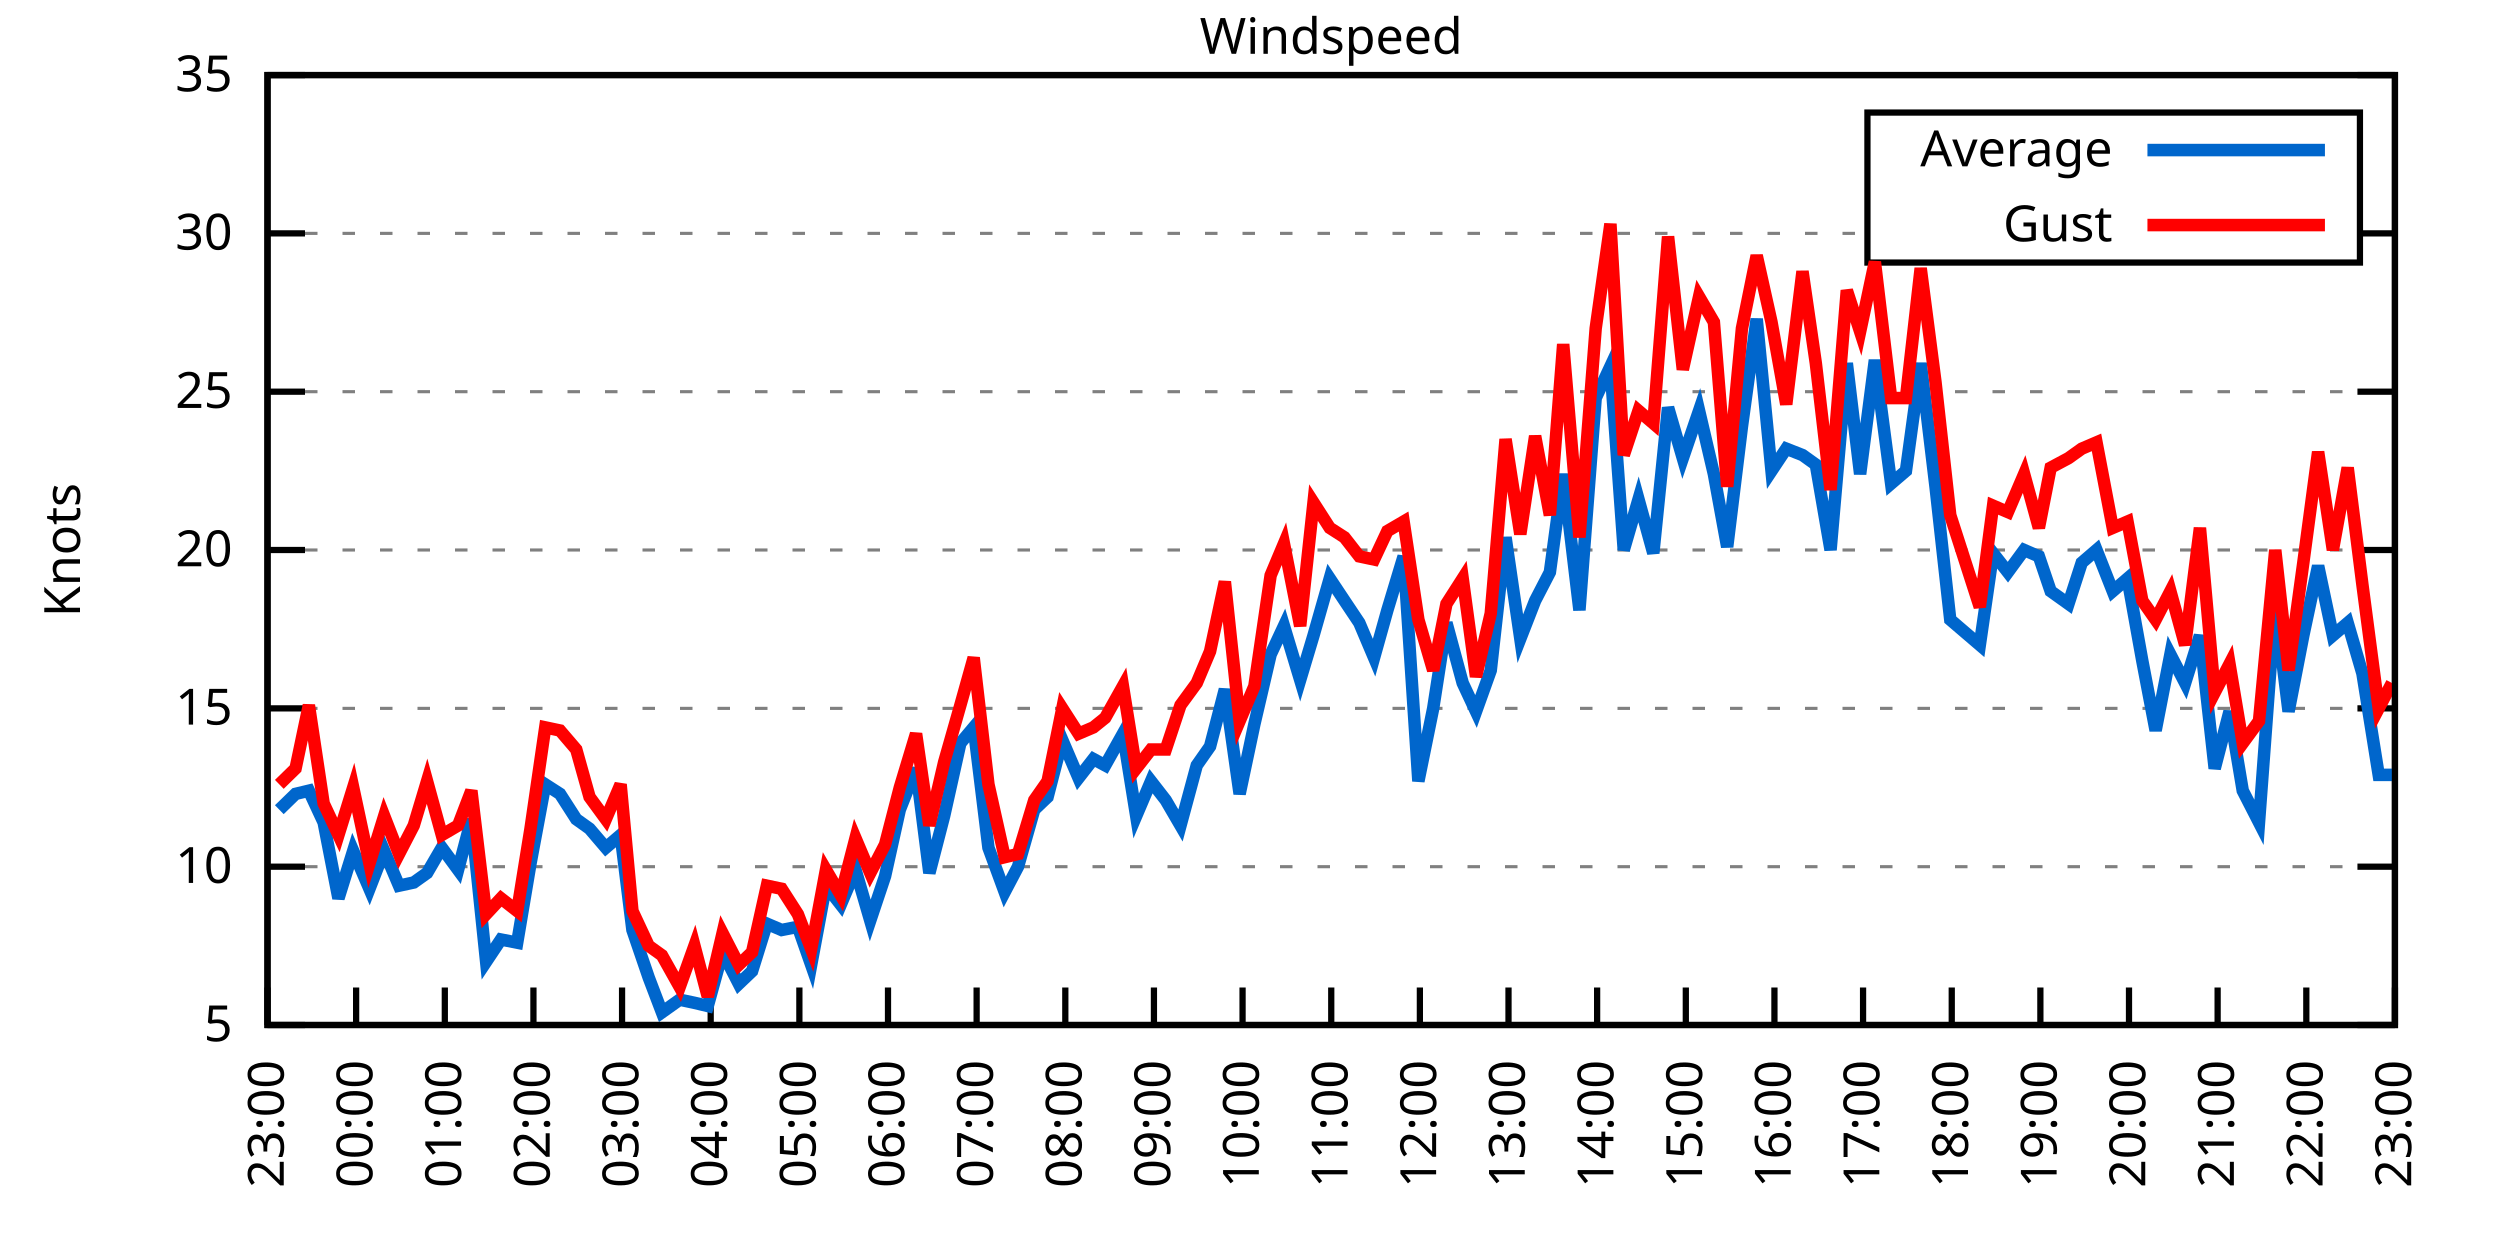
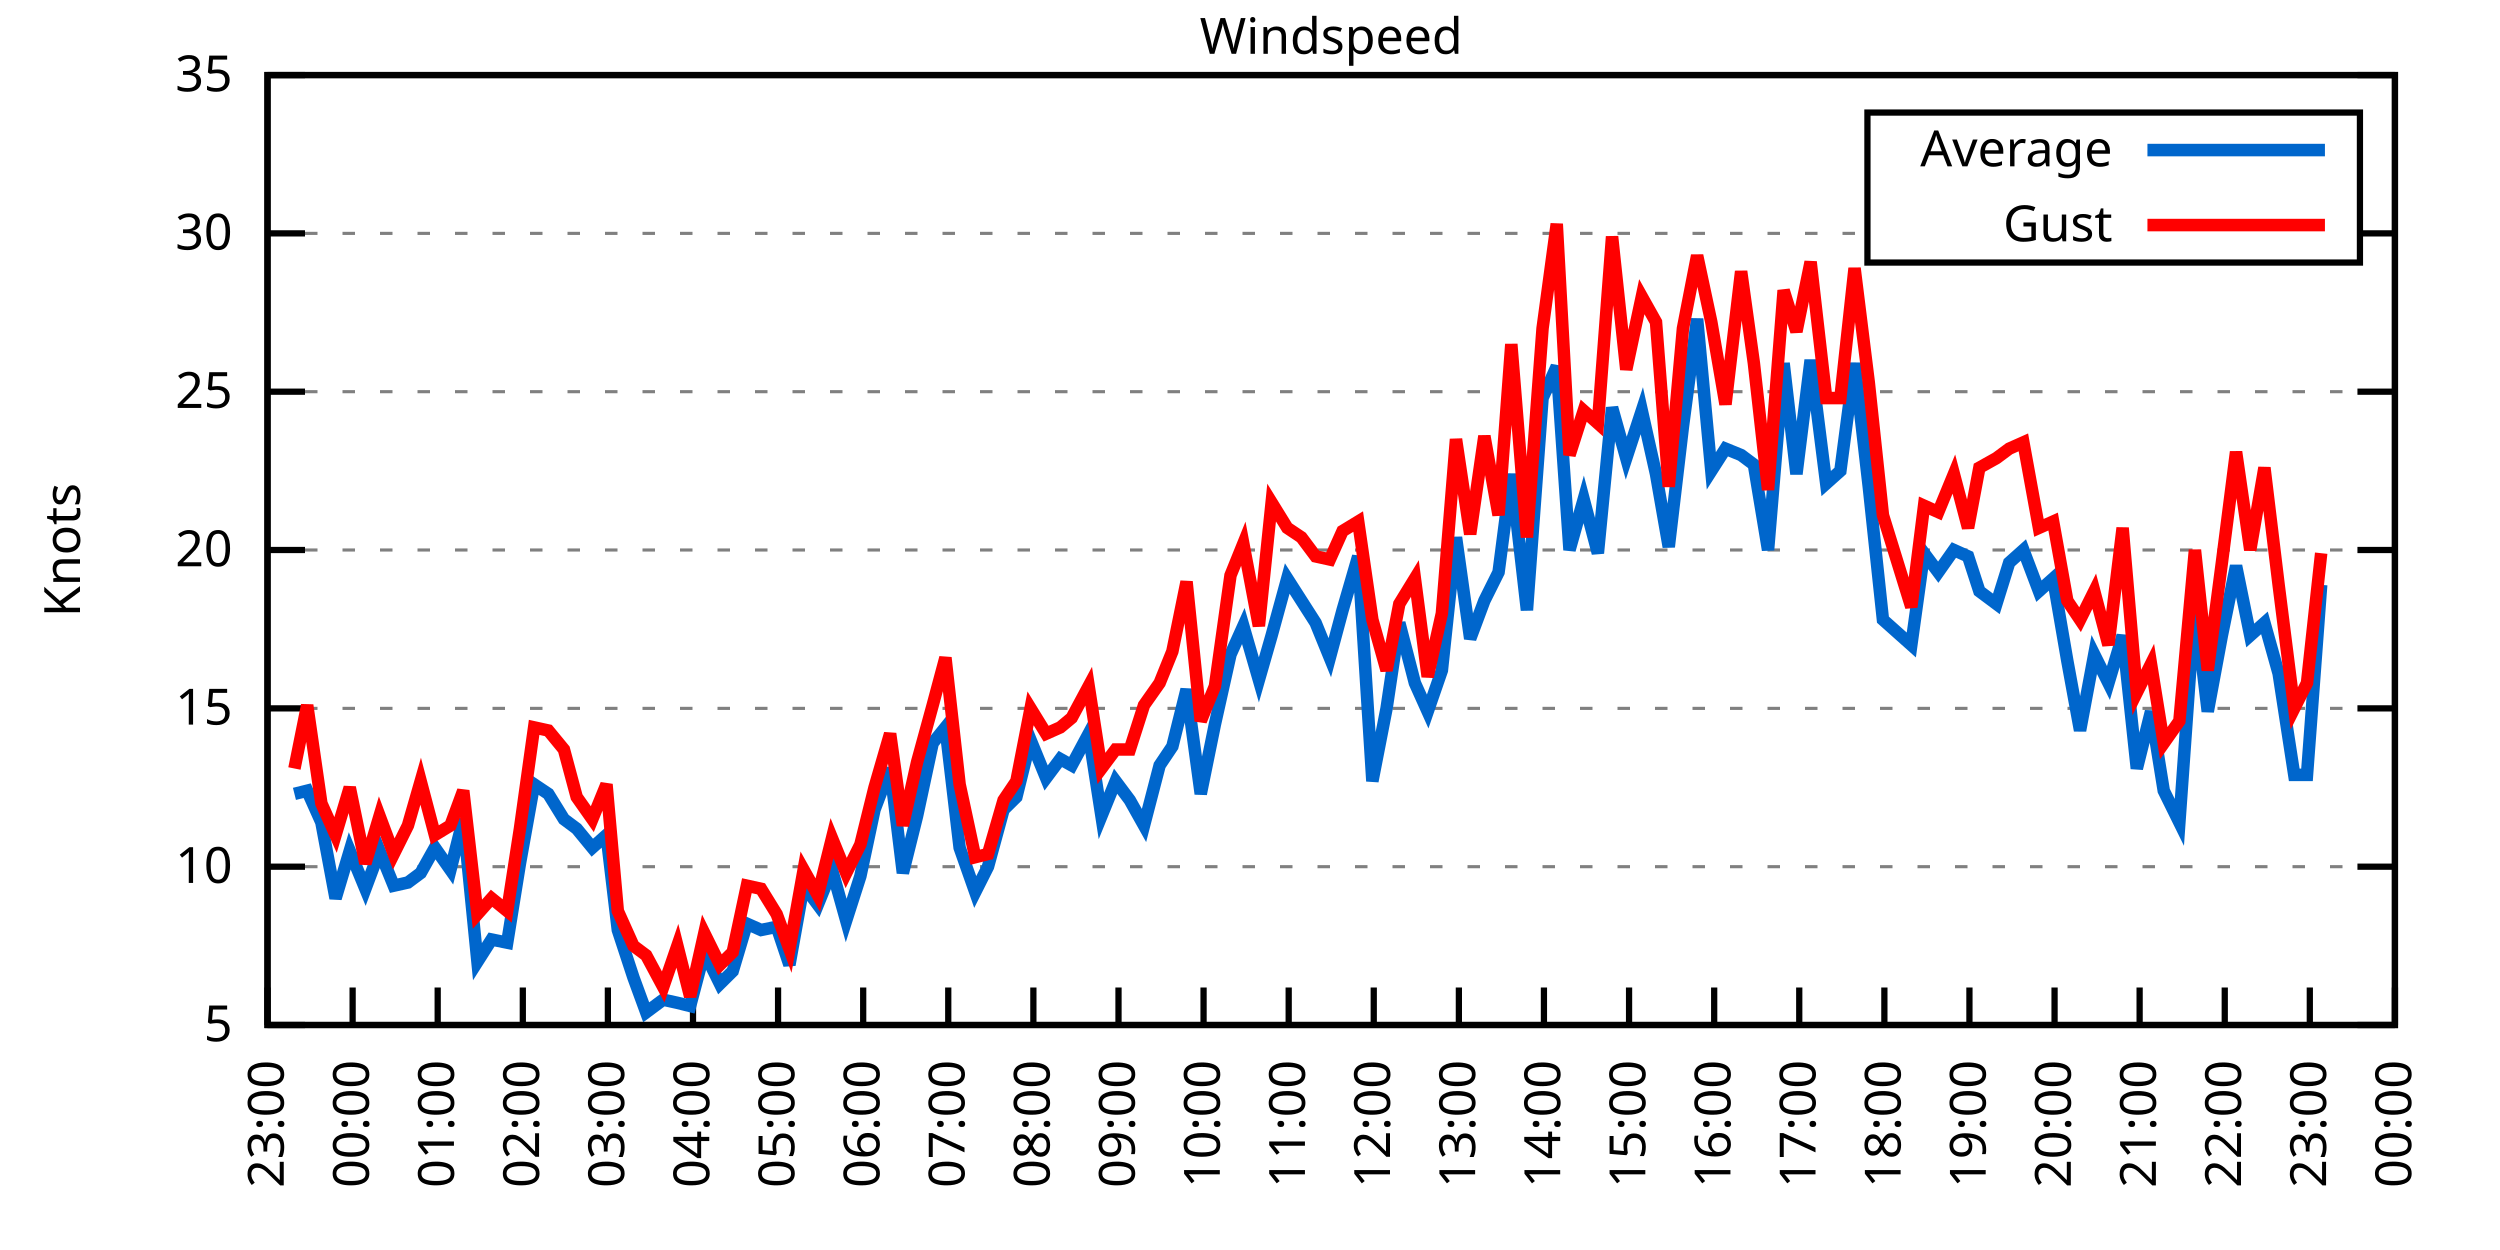
<svg xmlns="http://www.w3.org/2000/svg" xmlns:xlink="http://www.w3.org/1999/xlink" width="400" height="200" viewBox="0 0 400 200">
  <g id="gnuplot_canvas">
    <rect x="0" y="0" width="400" height="200" fill="none" />
    <defs>
      <circle id="gpDot" r="0.5" stroke-width="0.5" stroke="currentColor" />
      <path id="gpPt0" stroke-width="0.333" stroke="currentColor" d="M-1,0 h2 M0,-1 v2" />
      <path id="gpPt1" stroke-width="0.333" stroke="currentColor" d="M-1,-1 L1,1 M1,-1 L-1,1" />
      <path id="gpPt2" stroke-width="0.333" stroke="currentColor" d="M-1,0 L1,0 M0,-1 L0,1 M-1,-1 L1,1 M-1,1 L1,-1" />
      <rect id="gpPt3" stroke-width="0.333" stroke="currentColor" x="-1" y="-1" width="2" height="2" />
      <rect id="gpPt4" stroke-width="0.333" stroke="currentColor" fill="currentColor" x="-1" y="-1" width="2" height="2" />
      <circle id="gpPt5" stroke-width="0.333" stroke="currentColor" cx="0" cy="0" r="1" />
      <use xlink:href="#gpPt5" id="gpPt6" fill="currentColor" stroke="none" />
      <path id="gpPt7" stroke-width="0.333" stroke="currentColor" d="M0,-1.33 L-1.33,0.67 L1.33,0.67 z" />
      <use xlink:href="#gpPt7" id="gpPt8" fill="currentColor" stroke="none" />
      <use xlink:href="#gpPt7" id="gpPt9" stroke="currentColor" transform="rotate(180)" />
      <use xlink:href="#gpPt9" id="gpPt10" fill="currentColor" stroke="none" />
      <use xlink:href="#gpPt3" id="gpPt11" stroke="currentColor" transform="rotate(45)" />
      <use xlink:href="#gpPt11" id="gpPt12" fill="currentColor" stroke="none" />
      <path id="gpPt13" stroke-width="0.333" stroke="currentColor" d="M0,1.330 L1.265,0.411 L0.782,-1.067 L-0.782,-1.076 L-1.265,0.411 z" />
      <use xlink:href="#gpPt13" id="gpPt14" fill="currentColor" stroke="none" />
      <filter id="textbox" filterUnits="objectBoundingBox" x="0" y="0" height="1" width="1">
        <feFlood flood-color="white" flood-opacity="1" result="bgnd" />
        <feComposite in="SourceGraphic" in2="bgnd" operator="atop" />
      </filter>
      <filter id="greybox" filterUnits="objectBoundingBox" x="0" y="0" height="1" width="1">
        <feFlood flood-color="lightgrey" flood-opacity="1" result="grey" />
        <feComposite in="SourceGraphic" in2="grey" operator="atop" />
      </filter>
    </defs>
    <g fill="none" color="white" stroke="currentColor" stroke-width="1.00" stroke-linecap="butt" stroke-linejoin="miter">
</g>
    <g fill="none" color="black" stroke="currentColor" stroke-width="1.00" stroke-linecap="butt" stroke-linejoin="miter">
      <g stroke="none" shape-rendering="crispEdges">
        <polygon fill="rgb(255, 255, 255)" points="42.80,164.00 383.18,164.00 383.18,12.02 42.80,12.02 " />
      </g>
    </g>
    <g fill="none" color="black" stroke="currentColor" stroke-width="1.00" stroke-linecap="butt" stroke-linejoin="miter">
</g>
    <g fill="none" color="black" stroke="black" stroke-width="0.50" stroke-linecap="butt" stroke-linejoin="miter">
</g>
    <g fill="none" color="gray" stroke="currentColor" stroke-width="0.50" stroke-linecap="butt" stroke-linejoin="miter">
      <path stroke="gray" stroke-dasharray="2,4" class="gridline" d="M42.80,164.00 L383.19,164.00  " />
    </g>
    <g fill="none" color="gray" stroke="gray" stroke-width="1.00" stroke-linecap="butt" stroke-linejoin="miter">
</g>
    <g fill="none" color="black" stroke="currentColor" stroke-width="1.00" stroke-linecap="butt" stroke-linejoin="miter">
      <path stroke="black" d="M42.80,164.00 L48.80,164.00 M383.19,164.00 L377.19,164.00  " />
      <g transform="translate(37.20,166.60)" stroke="none" fill="black" font-family="Sans" font-size="8.00" text-anchor="end">
        <text>
          <tspan font-family="Sans"> 5</tspan>
        </text>
      </g>
    </g>
    <g fill="none" color="black" stroke="currentColor" stroke-width="1.00" stroke-linecap="butt" stroke-linejoin="miter">
</g>
    <g fill="none" color="black" stroke="black" stroke-width="0.50" stroke-linecap="butt" stroke-linejoin="miter">
</g>
    <g fill="none" color="gray" stroke="currentColor" stroke-width="0.50" stroke-linecap="butt" stroke-linejoin="miter">
      <path stroke="gray" stroke-dasharray="2,4" class="gridline" d="M42.80,138.67 L383.19,138.67  " />
    </g>
    <g fill="none" color="gray" stroke="gray" stroke-width="1.00" stroke-linecap="butt" stroke-linejoin="miter">
</g>
    <g fill="none" color="black" stroke="currentColor" stroke-width="1.00" stroke-linecap="butt" stroke-linejoin="miter">
      <path stroke="black" d="M42.80,138.67 L48.80,138.67 M383.19,138.67 L377.19,138.67  " />
      <g transform="translate(37.20,141.27)" stroke="none" fill="black" font-family="Sans" font-size="8.00" text-anchor="end">
        <text>
          <tspan font-family="Sans"> 10</tspan>
        </text>
      </g>
    </g>
    <g fill="none" color="black" stroke="currentColor" stroke-width="1.00" stroke-linecap="butt" stroke-linejoin="miter">
</g>
    <g fill="none" color="black" stroke="black" stroke-width="0.50" stroke-linecap="butt" stroke-linejoin="miter">
</g>
    <g fill="none" color="gray" stroke="currentColor" stroke-width="0.50" stroke-linecap="butt" stroke-linejoin="miter">
      <path stroke="gray" stroke-dasharray="2,4" class="gridline" d="M42.80,113.34 L383.19,113.34  " />
    </g>
    <g fill="none" color="gray" stroke="gray" stroke-width="1.00" stroke-linecap="butt" stroke-linejoin="miter">
</g>
    <g fill="none" color="black" stroke="currentColor" stroke-width="1.00" stroke-linecap="butt" stroke-linejoin="miter">
      <path stroke="black" d="M42.80,113.34 L48.80,113.34 M383.19,113.34 L377.19,113.34  " />
      <g transform="translate(37.20,115.94)" stroke="none" fill="black" font-family="Sans" font-size="8.00" text-anchor="end">
        <text>
          <tspan font-family="Sans"> 15</tspan>
        </text>
      </g>
    </g>
    <g fill="none" color="black" stroke="currentColor" stroke-width="1.00" stroke-linecap="butt" stroke-linejoin="miter">
</g>
    <g fill="none" color="black" stroke="black" stroke-width="0.50" stroke-linecap="butt" stroke-linejoin="miter">
</g>
    <g fill="none" color="gray" stroke="currentColor" stroke-width="0.50" stroke-linecap="butt" stroke-linejoin="miter">
      <path stroke="gray" stroke-dasharray="2,4" class="gridline" d="M42.80,88.00 L383.19,88.00  " />
    </g>
    <g fill="none" color="gray" stroke="gray" stroke-width="1.00" stroke-linecap="butt" stroke-linejoin="miter">
</g>
    <g fill="none" color="black" stroke="currentColor" stroke-width="1.00" stroke-linecap="butt" stroke-linejoin="miter">
      <path stroke="black" d="M42.80,88.00 L48.80,88.00 M383.19,88.00 L377.19,88.00  " />
      <g transform="translate(37.20,90.60)" stroke="none" fill="black" font-family="Sans" font-size="8.00" text-anchor="end">
        <text>
          <tspan font-family="Sans"> 20</tspan>
        </text>
      </g>
    </g>
    <g fill="none" color="black" stroke="currentColor" stroke-width="1.00" stroke-linecap="butt" stroke-linejoin="miter">
</g>
    <g fill="none" color="black" stroke="black" stroke-width="0.50" stroke-linecap="butt" stroke-linejoin="miter">
</g>
    <g fill="none" color="gray" stroke="currentColor" stroke-width="0.50" stroke-linecap="butt" stroke-linejoin="miter">
      <path stroke="gray" stroke-dasharray="2,4" class="gridline" d="M42.80,62.67 L383.19,62.67  " />
    </g>
    <g fill="none" color="gray" stroke="gray" stroke-width="1.00" stroke-linecap="butt" stroke-linejoin="miter">
</g>
    <g fill="none" color="black" stroke="currentColor" stroke-width="1.00" stroke-linecap="butt" stroke-linejoin="miter">
      <path stroke="black" d="M42.80,62.67 L48.80,62.67 M383.19,62.67 L377.19,62.67  " />
      <g transform="translate(37.20,65.27)" stroke="none" fill="black" font-family="Sans" font-size="8.00" text-anchor="end">
        <text>
          <tspan font-family="Sans"> 25</tspan>
        </text>
      </g>
    </g>
    <g fill="none" color="black" stroke="currentColor" stroke-width="1.00" stroke-linecap="butt" stroke-linejoin="miter">
</g>
    <g fill="none" color="black" stroke="black" stroke-width="0.50" stroke-linecap="butt" stroke-linejoin="miter">
</g>
    <g fill="none" color="gray" stroke="currentColor" stroke-width="0.50" stroke-linecap="butt" stroke-linejoin="miter">
      <path stroke="gray" stroke-dasharray="2,4" class="gridline" d="M42.80,37.34 L298.79,37.34 M377.59,37.34 L383.19,37.34  " />
    </g>
    <g fill="none" color="gray" stroke="gray" stroke-width="1.00" stroke-linecap="butt" stroke-linejoin="miter">
</g>
    <g fill="none" color="black" stroke="currentColor" stroke-width="1.00" stroke-linecap="butt" stroke-linejoin="miter">
      <path stroke="black" d="M42.80,37.34 L48.80,37.34 M383.19,37.34 L377.19,37.34  " />
      <g transform="translate(37.20,39.94)" stroke="none" fill="black" font-family="Sans" font-size="8.00" text-anchor="end">
        <text>
          <tspan font-family="Sans"> 30</tspan>
        </text>
      </g>
    </g>
    <g fill="none" color="black" stroke="currentColor" stroke-width="1.00" stroke-linecap="butt" stroke-linejoin="miter">
</g>
    <g fill="none" color="black" stroke="black" stroke-width="0.50" stroke-linecap="butt" stroke-linejoin="miter">
</g>
    <g fill="none" color="gray" stroke="currentColor" stroke-width="0.50" stroke-linecap="butt" stroke-linejoin="miter">
      <path stroke="gray" stroke-dasharray="2,4" class="gridline" d="M42.80,12.01 L383.19,12.01  " />
    </g>
    <g fill="none" color="gray" stroke="gray" stroke-width="1.00" stroke-linecap="butt" stroke-linejoin="miter">
</g>
    <g fill="none" color="black" stroke="currentColor" stroke-width="1.00" stroke-linecap="butt" stroke-linejoin="miter">
      <path stroke="black" d="M42.80,12.01 L48.80,12.01 M383.19,12.01 L377.19,12.01  " />
      <g transform="translate(37.20,14.61)" stroke="none" fill="black" font-family="Sans" font-size="8.00" text-anchor="end">
        <text>
          <tspan font-family="Sans"> 35</tspan>
        </text>
      </g>
    </g>
    <g fill="none" color="black" stroke="currentColor" stroke-width="1.00" stroke-linecap="butt" stroke-linejoin="miter">
      <path stroke="black" d="M42.80,164.00 L42.80,158.00  " />
      <g transform="translate(45.40,169.60) rotate(270.00)" stroke="none" fill="black" font-family="Sans" font-size="8.00" text-anchor="end">
        <text>
          <tspan font-family="Sans">23:00</tspan>
        </text>
      </g>
    </g>
    <g fill="none" color="black" stroke="currentColor" stroke-width="1.00" stroke-linecap="butt" stroke-linejoin="miter">
-       <path stroke="black" d="M56.98,164.00 L56.98,158.00  " />
-       <g transform="translate(59.58,169.60) rotate(270.00)" stroke="none" fill="black" font-family="Sans" font-size="8.00" text-anchor="end">
+       <path stroke="black" d="M56.42,164.00 L56.42,158.00  " />
+       <g transform="translate(59.02,169.60) rotate(270.00)" stroke="none" fill="black" font-family="Sans" font-size="8.00" text-anchor="end">
        <text>
          <tspan font-family="Sans">00:00</tspan>
        </text>
      </g>
    </g>
    <g fill="none" color="black" stroke="currentColor" stroke-width="1.00" stroke-linecap="butt" stroke-linejoin="miter">
-       <path stroke="black" d="M71.17,164.00 L71.17,158.00  " />
-       <g transform="translate(73.77,169.60) rotate(270.00)" stroke="none" fill="black" font-family="Sans" font-size="8.00" text-anchor="end">
+       <path stroke="black" d="M70.03,164.00 L70.03,158.00  " />
+       <g transform="translate(72.63,169.60) rotate(270.00)" stroke="none" fill="black" font-family="Sans" font-size="8.00" text-anchor="end">
        <text>
          <tspan font-family="Sans">01:00</tspan>
        </text>
      </g>
    </g>
    <g fill="none" color="black" stroke="currentColor" stroke-width="1.00" stroke-linecap="butt" stroke-linejoin="miter">
-       <path stroke="black" d="M85.35,164.00 L85.35,158.00  " />
-       <g transform="translate(87.95,169.60) rotate(270.00)" stroke="none" fill="black" font-family="Sans" font-size="8.00" text-anchor="end">
+       <path stroke="black" d="M83.65,164.00 L83.65,158.00  " />
+       <g transform="translate(86.25,169.60) rotate(270.00)" stroke="none" fill="black" font-family="Sans" font-size="8.00" text-anchor="end">
        <text>
          <tspan font-family="Sans">02:00</tspan>
        </text>
      </g>
    </g>
    <g fill="none" color="black" stroke="currentColor" stroke-width="1.00" stroke-linecap="butt" stroke-linejoin="miter">
-       <path stroke="black" d="M99.53,164.00 L99.53,158.00  " />
-       <g transform="translate(102.13,169.60) rotate(270.00)" stroke="none" fill="black" font-family="Sans" font-size="8.00" text-anchor="end">
+       <path stroke="black" d="M97.26,164.00 L97.26,158.00  " />
+       <g transform="translate(99.86,169.60) rotate(270.00)" stroke="none" fill="black" font-family="Sans" font-size="8.00" text-anchor="end">
        <text>
          <tspan font-family="Sans">03:00</tspan>
        </text>
      </g>
    </g>
    <g fill="none" color="black" stroke="currentColor" stroke-width="1.00" stroke-linecap="butt" stroke-linejoin="miter">
-       <path stroke="black" d="M113.71,164.00 L113.71,158.00  " />
-       <g transform="translate(116.31,169.60) rotate(270.00)" stroke="none" fill="black" font-family="Sans" font-size="8.00" text-anchor="end">
+       <path stroke="black" d="M110.88,164.00 L110.88,158.00  " />
+       <g transform="translate(113.48,169.60) rotate(270.00)" stroke="none" fill="black" font-family="Sans" font-size="8.00" text-anchor="end">
        <text>
          <tspan font-family="Sans">04:00</tspan>
        </text>
      </g>
    </g>
    <g fill="none" color="black" stroke="currentColor" stroke-width="1.00" stroke-linecap="butt" stroke-linejoin="miter">
-       <path stroke="black" d="M127.90,164.00 L127.90,158.00  " />
-       <g transform="translate(130.50,169.60) rotate(270.00)" stroke="none" fill="black" font-family="Sans" font-size="8.00" text-anchor="end">
+       <path stroke="black" d="M124.49,164.00 L124.49,158.00  " />
+       <g transform="translate(127.09,169.60) rotate(270.00)" stroke="none" fill="black" font-family="Sans" font-size="8.00" text-anchor="end">
        <text>
          <tspan font-family="Sans">05:00</tspan>
        </text>
      </g>
    </g>
    <g fill="none" color="black" stroke="currentColor" stroke-width="1.00" stroke-linecap="butt" stroke-linejoin="miter">
-       <path stroke="black" d="M142.08,164.00 L142.08,158.00  " />
-       <g transform="translate(144.68,169.60) rotate(270.00)" stroke="none" fill="black" font-family="Sans" font-size="8.00" text-anchor="end">
+       <path stroke="black" d="M138.11,164.00 L138.11,158.00  " />
+       <g transform="translate(140.71,169.60) rotate(270.00)" stroke="none" fill="black" font-family="Sans" font-size="8.00" text-anchor="end">
        <text>
          <tspan font-family="Sans">06:00</tspan>
        </text>
      </g>
    </g>
    <g fill="none" color="black" stroke="currentColor" stroke-width="1.00" stroke-linecap="butt" stroke-linejoin="miter">
-       <path stroke="black" d="M156.26,164.00 L156.26,158.00  " />
-       <g transform="translate(158.86,169.60) rotate(270.00)" stroke="none" fill="black" font-family="Sans" font-size="8.00" text-anchor="end">
+       <path stroke="black" d="M151.72,164.00 L151.72,158.00  " />
+       <g transform="translate(154.32,169.60) rotate(270.00)" stroke="none" fill="black" font-family="Sans" font-size="8.00" text-anchor="end">
        <text>
          <tspan font-family="Sans">07:00</tspan>
        </text>
      </g>
    </g>
    <g fill="none" color="black" stroke="currentColor" stroke-width="1.00" stroke-linecap="butt" stroke-linejoin="miter">
-       <path stroke="black" d="M170.45,164.00 L170.45,158.00  " />
-       <g transform="translate(173.05,169.60) rotate(270.00)" stroke="none" fill="black" font-family="Sans" font-size="8.00" text-anchor="end">
+       <path stroke="black" d="M165.34,164.00 L165.34,158.00  " />
+       <g transform="translate(167.94,169.60) rotate(270.00)" stroke="none" fill="black" font-family="Sans" font-size="8.00" text-anchor="end">
        <text>
          <tspan font-family="Sans">08:00</tspan>
        </text>
      </g>
    </g>
    <g fill="none" color="black" stroke="currentColor" stroke-width="1.00" stroke-linecap="butt" stroke-linejoin="miter">
-       <path stroke="black" d="M184.63,164.00 L184.63,158.00  " />
-       <g transform="translate(187.23,169.60) rotate(270.00)" stroke="none" fill="black" font-family="Sans" font-size="8.00" text-anchor="end">
+       <path stroke="black" d="M178.96,164.00 L178.96,158.00  " />
+       <g transform="translate(181.56,169.60) rotate(270.00)" stroke="none" fill="black" font-family="Sans" font-size="8.00" text-anchor="end">
        <text>
          <tspan font-family="Sans">09:00</tspan>
        </text>
      </g>
    </g>
    <g fill="none" color="black" stroke="currentColor" stroke-width="1.00" stroke-linecap="butt" stroke-linejoin="miter">
-       <path stroke="black" d="M198.81,164.00 L198.81,158.00  " />
-       <g transform="translate(201.41,169.60) rotate(270.00)" stroke="none" fill="black" font-family="Sans" font-size="8.00" text-anchor="end">
+       <path stroke="black" d="M192.57,164.00 L192.57,158.00  " />
+       <g transform="translate(195.17,169.60) rotate(270.00)" stroke="none" fill="black" font-family="Sans" font-size="8.00" text-anchor="end">
        <text>
          <tspan font-family="Sans">10:00</tspan>
        </text>
      </g>
    </g>
    <g fill="none" color="black" stroke="currentColor" stroke-width="1.00" stroke-linecap="butt" stroke-linejoin="miter">
-       <path stroke="black" d="M213.00,164.00 L213.00,158.00  " />
-       <g transform="translate(215.60,169.60) rotate(270.00)" stroke="none" fill="black" font-family="Sans" font-size="8.00" text-anchor="end">
+       <path stroke="black" d="M206.19,164.00 L206.19,158.00  " />
+       <g transform="translate(208.79,169.60) rotate(270.00)" stroke="none" fill="black" font-family="Sans" font-size="8.00" text-anchor="end">
        <text>
          <tspan font-family="Sans">11:00</tspan>
        </text>
      </g>
    </g>
    <g fill="none" color="black" stroke="currentColor" stroke-width="1.00" stroke-linecap="butt" stroke-linejoin="miter">
-       <path stroke="black" d="M227.18,164.00 L227.18,158.00  " />
-       <g transform="translate(229.78,169.60) rotate(270.00)" stroke="none" fill="black" font-family="Sans" font-size="8.00" text-anchor="end">
+       <path stroke="black" d="M219.80,164.00 L219.80,158.00  " />
+       <g transform="translate(222.40,169.60) rotate(270.00)" stroke="none" fill="black" font-family="Sans" font-size="8.00" text-anchor="end">
        <text>
          <tspan font-family="Sans">12:00</tspan>
        </text>
      </g>
    </g>
    <g fill="none" color="black" stroke="currentColor" stroke-width="1.00" stroke-linecap="butt" stroke-linejoin="miter">
-       <path stroke="black" d="M241.36,164.00 L241.36,158.00  " />
-       <g transform="translate(243.96,169.60) rotate(270.00)" stroke="none" fill="black" font-family="Sans" font-size="8.00" text-anchor="end">
+       <path stroke="black" d="M233.42,164.00 L233.42,158.00  " />
+       <g transform="translate(236.02,169.60) rotate(270.00)" stroke="none" fill="black" font-family="Sans" font-size="8.00" text-anchor="end">
        <text>
          <tspan font-family="Sans">13:00</tspan>
        </text>
      </g>
    </g>
    <g fill="none" color="black" stroke="currentColor" stroke-width="1.00" stroke-linecap="butt" stroke-linejoin="miter">
-       <path stroke="black" d="M255.54,164.00 L255.54,158.00  " />
-       <g transform="translate(258.14,169.60) rotate(270.00)" stroke="none" fill="black" font-family="Sans" font-size="8.00" text-anchor="end">
+       <path stroke="black" d="M247.03,164.00 L247.03,158.00  " />
+       <g transform="translate(249.63,169.60) rotate(270.00)" stroke="none" fill="black" font-family="Sans" font-size="8.00" text-anchor="end">
        <text>
          <tspan font-family="Sans">14:00</tspan>
        </text>
      </g>
    </g>
    <g fill="none" color="black" stroke="currentColor" stroke-width="1.00" stroke-linecap="butt" stroke-linejoin="miter">
-       <path stroke="black" d="M269.73,164.00 L269.73,158.00  " />
-       <g transform="translate(272.33,169.60) rotate(270.00)" stroke="none" fill="black" font-family="Sans" font-size="8.00" text-anchor="end">
+       <path stroke="black" d="M260.65,164.00 L260.65,158.00  " />
+       <g transform="translate(263.25,169.60) rotate(270.00)" stroke="none" fill="black" font-family="Sans" font-size="8.00" text-anchor="end">
        <text>
          <tspan font-family="Sans">15:00</tspan>
        </text>
      </g>
    </g>
    <g fill="none" color="black" stroke="currentColor" stroke-width="1.00" stroke-linecap="butt" stroke-linejoin="miter">
-       <path stroke="black" d="M283.91,164.00 L283.91,158.00  " />
-       <g transform="translate(286.51,169.60) rotate(270.00)" stroke="none" fill="black" font-family="Sans" font-size="8.00" text-anchor="end">
+       <path stroke="black" d="M274.27,164.00 L274.27,158.00  " />
+       <g transform="translate(276.87,169.60) rotate(270.00)" stroke="none" fill="black" font-family="Sans" font-size="8.00" text-anchor="end">
        <text>
          <tspan font-family="Sans">16:00</tspan>
        </text>
      </g>
    </g>
    <g fill="none" color="black" stroke="currentColor" stroke-width="1.00" stroke-linecap="butt" stroke-linejoin="miter">
-       <path stroke="black" d="M298.09,164.00 L298.09,158.00  " />
-       <g transform="translate(300.69,169.60) rotate(270.00)" stroke="none" fill="black" font-family="Sans" font-size="8.00" text-anchor="end">
+       <path stroke="black" d="M287.88,164.00 L287.88,158.00  " />
+       <g transform="translate(290.48,169.60) rotate(270.00)" stroke="none" fill="black" font-family="Sans" font-size="8.00" text-anchor="end">
        <text>
          <tspan font-family="Sans">17:00</tspan>
        </text>
      </g>
    </g>
    <g fill="none" color="black" stroke="currentColor" stroke-width="1.00" stroke-linecap="butt" stroke-linejoin="miter">
-       <path stroke="black" d="M312.28,164.00 L312.28,158.00  " />
-       <g transform="translate(314.88,169.60) rotate(270.00)" stroke="none" fill="black" font-family="Sans" font-size="8.00" text-anchor="end">
+       <path stroke="black" d="M301.50,164.00 L301.50,158.00  " />
+       <g transform="translate(304.10,169.60) rotate(270.00)" stroke="none" fill="black" font-family="Sans" font-size="8.00" text-anchor="end">
        <text>
          <tspan font-family="Sans">18:00</tspan>
        </text>
      </g>
    </g>
    <g fill="none" color="black" stroke="currentColor" stroke-width="1.00" stroke-linecap="butt" stroke-linejoin="miter">
-       <path stroke="black" d="M326.46,164.00 L326.46,158.00  " />
-       <g transform="translate(329.06,169.60) rotate(270.00)" stroke="none" fill="black" font-family="Sans" font-size="8.00" text-anchor="end">
+       <path stroke="black" d="M315.11,164.00 L315.11,158.00  " />
+       <g transform="translate(317.71,169.60) rotate(270.00)" stroke="none" fill="black" font-family="Sans" font-size="8.00" text-anchor="end">
        <text>
          <tspan font-family="Sans">19:00</tspan>
        </text>
      </g>
    </g>
    <g fill="none" color="black" stroke="currentColor" stroke-width="1.00" stroke-linecap="butt" stroke-linejoin="miter">
-       <path stroke="black" d="M340.64,164.00 L340.64,158.00  " />
-       <g transform="translate(343.24,169.60) rotate(270.00)" stroke="none" fill="black" font-family="Sans" font-size="8.00" text-anchor="end">
+       <path stroke="black" d="M328.73,164.00 L328.73,158.00  " />
+       <g transform="translate(331.33,169.60) rotate(270.00)" stroke="none" fill="black" font-family="Sans" font-size="8.00" text-anchor="end">
        <text>
          <tspan font-family="Sans">20:00</tspan>
        </text>
      </g>
    </g>
    <g fill="none" color="black" stroke="currentColor" stroke-width="1.00" stroke-linecap="butt" stroke-linejoin="miter">
-       <path stroke="black" d="M354.82,164.00 L354.82,158.00  " />
-       <g transform="translate(357.42,169.60) rotate(270.00)" stroke="none" fill="black" font-family="Sans" font-size="8.00" text-anchor="end">
+       <path stroke="black" d="M342.34,164.00 L342.34,158.00  " />
+       <g transform="translate(344.94,169.60) rotate(270.00)" stroke="none" fill="black" font-family="Sans" font-size="8.00" text-anchor="end">
        <text>
          <tspan font-family="Sans">21:00</tspan>
        </text>
      </g>
    </g>
    <g fill="none" color="black" stroke="currentColor" stroke-width="1.00" stroke-linecap="butt" stroke-linejoin="miter">
-       <path stroke="black" d="M369.01,164.00 L369.01,158.00  " />
-       <g transform="translate(371.61,169.60) rotate(270.00)" stroke="none" fill="black" font-family="Sans" font-size="8.00" text-anchor="end">
+       <path stroke="black" d="M355.96,164.00 L355.96,158.00  " />
+       <g transform="translate(358.56,169.60) rotate(270.00)" stroke="none" fill="black" font-family="Sans" font-size="8.00" text-anchor="end">
        <text>
          <tspan font-family="Sans">22:00</tspan>
+         </text>
+       </g>
+     </g>
+     <g fill="none" color="black" stroke="currentColor" stroke-width="1.00" stroke-linecap="butt" stroke-linejoin="miter">
+       <path stroke="black" d="M369.57,164.00 L369.57,158.00  " />
+       <g transform="translate(372.17,169.60) rotate(270.00)" stroke="none" fill="black" font-family="Sans" font-size="8.00" text-anchor="end">
+         <text>
+           <tspan font-family="Sans">23:00</tspan>
        </text>
      </g>
    </g>
    <g fill="none" color="black" stroke="currentColor" stroke-width="1.00" stroke-linecap="butt" stroke-linejoin="miter">
      <path stroke="black" d="M383.19,164.00 L383.19,158.00  " />
      <g transform="translate(385.79,169.60) rotate(270.00)" stroke="none" fill="black" font-family="Sans" font-size="8.00" text-anchor="end">
        <text>
-           <tspan font-family="Sans">23:00</tspan>
+           <tspan font-family="Sans">00:00</tspan>
        </text>
      </g>
    </g>
    <g fill="none" color="black" stroke="currentColor" stroke-width="1.00" stroke-linecap="butt" stroke-linejoin="miter">
</g>
    <g fill="none" color="black" stroke="currentColor" stroke-width="1.00" stroke-linecap="butt" stroke-linejoin="miter">
      <path stroke="black" d="M42.80,12.01 L42.80,164.00 L383.19,164.00 L383.19,12.01 L42.80,12.01 Z  " />
    </g>
    <g fill="none" color="black" stroke="currentColor" stroke-width="1.00" stroke-linecap="butt" stroke-linejoin="miter">
</g>
    <g fill="none" color="black" stroke="currentColor" stroke-width="1.00" stroke-linecap="butt" stroke-linejoin="miter">
      <path stroke="black" d="M298.79,42.01 L298.79,18.01 L377.59,18.01 L377.59,42.01 L298.79,42.01 Z  " />
    </g>
    <g id="Windspeed_plot_1">
      <g fill="none" color="white" stroke="black" stroke-width="2.00" stroke-linecap="butt" stroke-linejoin="miter">
</g>
      <g fill="none" color="black" stroke="currentColor" stroke-width="2.00" stroke-linecap="butt" stroke-linejoin="miter">
        <g transform="translate(337.99,26.61)" stroke="none" fill="black" font-family="Sans" font-size="8.00" text-anchor="end">
          <text>
            <tspan font-family="Sans">Average</tspan>
          </text>
        </g>
      </g>
      <g fill="none" color="black" stroke="currentColor" stroke-width="2.00" stroke-linecap="butt" stroke-linejoin="miter">
-         <path stroke="rgb(  0, 102, 204)" d="M343.59,24.01 L371.99,24.01 M44.69,129.55 L47.29,127.02 L49.42,126.51 L51.78,131.58 L54.15,143.73 L56.51,136.14   L59.11,142.21 L61.47,136.14 L63.84,141.71 L66.20,141.20 L68.33,139.68 L70.69,135.63 L73.29,139.17 L75.42,131.07   L77.78,153.87 L80.15,150.32 L82.75,150.83 L84.88,138.16 L87.24,125.50 L89.60,127.02 L92.20,131.07 L94.33,132.59   L96.93,135.63 L99.30,133.60 L101.19,148.80 L103.79,156.40 L105.91,161.97 L108.75,159.95 L111.11,160.45 L113.24,160.96   L115.61,152.35 L118.21,157.41 L120.33,155.39 L122.70,147.79 L125.06,148.80 L127.66,148.29 L129.79,154.37 L132.15,141.71   L134.52,144.75 L136.88,139.17 L139.24,147.28 L141.61,140.19 L143.97,129.55 L146.57,122.96 L148.70,139.68 L151.06,130.56   L153.66,118.91 L155.79,116.38 L158.15,135.63 L160.75,142.72 L162.88,138.67 L165.48,129.55 L167.61,127.52 L169.97,118.40   L172.57,124.48 L174.94,121.44 L176.83,122.46 L179.67,117.39 L181.79,130.56 L184.16,124.99 L186.52,128.03 L188.88,132.08   L191.48,122.46 L193.61,119.42 L195.98,110.30 L198.34,127.02 L200.70,115.87 L203.30,104.72 L205.43,100.16 L208.03,108.78   L210.16,101.68 L212.76,92.56 L215.12,96.11 L217.49,99.66 L219.85,105.23 L221.98,97.63 L224.58,89.02 L226.94,124.99   L229.31,113.34 L231.43,99.66 L234.03,109.28 L236.16,113.84 L238.52,107.26 L240.89,85.98 L243.25,102.19 L245.62,96.11   L247.98,91.55 L250.11,75.85 L252.71,97.63 L255.31,63.69 L257.67,58.62 L259.80,88.00 L262.16,79.90 L264.53,88.51   L266.89,65.21 L269.25,73.31 L271.85,65.71 L274.22,75.85 L276.35,87.50 L278.71,68.25 L281.07,51.02 L283.44,75.34   L285.80,71.79 L288.40,72.81 L290.53,74.33 L292.89,88.00 L295.49,58.11 L297.62,75.85 L299.98,57.61 L302.58,77.37   L304.95,75.34 L307.31,58.11 L309.68,77.87 L312.04,99.15 L316.77,103.20 L318.89,88.51 L321.26,91.55 L323.86,88.00   L326.22,89.02 L328.11,94.59 L330.95,96.62 L333.08,90.03 L335.44,88.00 L338.04,94.59 L340.40,92.56 L342.77,105.74   L344.90,116.88 L347.26,104.72 L349.62,109.28 L351.99,101.68 L354.35,122.96 L356.72,113.84 L358.84,126.51 L361.44,131.58   L364.04,96.62 L366.17,113.84 L368.53,101.68 L370.90,90.54 L373.26,101.68 L375.63,99.66 L377.99,107.76 L380.59,123.98   L382.72,123.98  " />
+         <path stroke="rgb(  0, 102, 204)" d="M343.59,24.01 L371.99,24.01 M47.11,127.02 L49.15,126.51 L51.42,131.58 L53.69,143.73 L55.96,136.14 L58.46,142.21   L60.73,136.14 L63.00,141.71 L65.27,141.20 L67.31,139.68 L69.58,135.63 L72.07,139.17 L74.12,131.07 L76.39,153.87   L78.65,150.32 L81.15,150.83 L83.19,138.16 L85.46,125.50 L87.73,127.02 L90.23,131.07 L92.27,132.59 L94.77,135.63   L97.04,133.60 L98.85,148.80 L101.35,156.40 L103.39,161.97 L106.11,159.95 L108.38,160.45 L110.42,160.96 L112.69,152.35   L115.19,157.41 L117.23,155.39 L119.50,147.79 L121.77,148.80 L124.27,148.29 L126.31,154.37 L128.58,141.71 L130.85,144.75   L133.12,139.17 L135.39,147.28 L137.66,140.19 L139.92,129.55 L142.42,122.96 L144.46,139.68 L146.73,130.56 L149.23,118.91   L151.27,116.38 L153.54,135.63 L156.04,142.72 L158.08,138.67 L160.57,129.55 L162.62,127.52 L164.89,118.40 L167.38,124.48   L169.65,121.44 L171.47,122.46 L174.19,117.39 L176.23,130.56 L178.50,124.99 L180.77,128.03 L183.04,132.08 L185.54,122.46   L187.58,119.42 L189.85,110.30 L192.12,127.02 L194.39,115.87 L196.88,104.72 L198.93,100.16 L201.42,108.78 L203.46,101.68   L205.96,92.56 L208.23,96.11 L210.50,99.66 L212.77,105.23 L214.81,97.63 L217.31,89.02 L219.58,124.99 L221.85,113.34   L223.89,99.66 L226.38,109.28 L228.43,113.84 L230.70,107.26 L232.96,85.98 L235.23,102.19 L237.50,96.11 L239.77,91.55   L241.81,75.85 L244.31,97.63 L246.81,63.69 L249.08,58.62 L251.12,88.00 L253.39,79.90 L255.66,88.51 L257.93,65.21   L260.20,73.31 L262.69,65.71 L264.96,75.85 L267.00,87.50 L269.27,68.25 L271.54,51.02 L273.81,75.34 L276.08,71.79   L278.58,72.81 L280.62,74.33 L282.89,88.00 L285.38,58.11 L287.43,75.85 L289.70,57.61 L292.19,77.37 L294.46,75.34   L296.73,58.11 L299.00,77.87 L301.27,99.15 L305.81,103.20 L307.85,88.51 L310.12,91.55 L312.62,88.00 L314.89,89.02   L316.70,94.59 L319.42,96.62 L321.47,90.03 L323.74,88.00 L326.23,94.59 L328.50,92.56 L330.77,105.74 L332.81,116.88   L335.08,104.72 L337.35,109.28 L339.62,101.68 L341.89,122.96 L344.16,113.84 L346.20,126.51 L348.70,131.58 L351.19,96.62   L353.24,113.84 L355.50,101.68 L357.77,90.54 L360.04,101.68 L362.31,99.66 L364.58,107.76 L367.08,123.98 L369.12,123.98   L371.39,93.58  " />
      </g>
    </g>
    <g id="Windspeed_plot_2">
      <g fill="none" color="black" stroke="currentColor" stroke-width="2.00" stroke-linecap="butt" stroke-linejoin="miter">
        <g transform="translate(337.99,38.61)" stroke="none" fill="black" font-family="Sans" font-size="8.00" text-anchor="end">
          <text>
            <tspan font-family="Sans">Gust</tspan>
          </text>
        </g>
      </g>
      <g fill="none" color="black" stroke="currentColor" stroke-width="2.00" stroke-linecap="butt" stroke-linejoin="miter">
-         <path stroke="rgb(255,   0,   0)" d="M343.59,36.01 L371.99,36.01 M44.69,125.50 L47.29,122.96 L49.42,112.83 L51.78,128.54 L54.15,133.60 L56.51,126.00   L59.11,138.16 L61.47,130.56 L63.84,136.64 L66.20,132.08 L68.33,124.99 L70.69,133.60 L73.29,132.08 L75.42,126.51   L77.78,146.27 L80.15,143.73 L82.75,145.76 L84.88,132.59 L87.24,116.38 L89.60,116.88 L92.20,119.92 L94.33,127.52   L96.93,131.07 L99.30,125.50 L101.19,145.76 L103.79,151.33 L105.91,152.85 L108.75,157.92 L111.11,151.33 L113.24,159.44   L115.61,149.31 L118.21,154.37 L120.33,152.35 L122.70,141.71 L125.06,142.21 L127.66,146.27 L129.79,151.84 L132.15,139.17   L134.52,143.23 L136.88,134.11 L139.24,139.68 L141.61,135.12 L143.97,126.00 L146.57,117.39 L148.70,132.08 L151.06,121.95   L153.66,112.83 L155.79,105.23 L158.15,125.50 L160.75,137.15 L162.88,136.64 L165.48,128.03 L167.61,124.99 L169.97,113.34   L172.57,117.39 L174.94,116.38 L176.83,114.86 L179.67,109.79 L181.79,122.96 L184.16,119.92 L186.52,119.92 L188.88,112.83   L191.48,109.28 L193.61,104.22 L195.98,93.07 L198.34,115.36 L200.70,109.79 L203.30,92.06 L205.43,86.99 L208.03,100.16   L210.16,80.41 L212.76,84.46 L215.12,85.98 L217.49,89.02 L219.85,89.52 L221.98,84.97 L224.58,83.45 L226.94,99.15   L229.31,107.26 L231.43,96.62 L234.03,92.56 L236.16,108.27 L238.52,98.14 L240.89,70.27 L243.25,85.47 L245.62,69.77   L247.98,82.43 L250.11,55.07 L252.71,85.98 L255.31,52.54 L257.67,35.82 L259.80,72.81 L262.16,65.71 L264.53,67.74   L266.89,37.85 L269.25,59.13 L271.85,47.47 L274.22,51.53 L276.35,77.87 L278.71,52.54 L281.07,40.89 L283.44,51.53   L285.80,64.70 L288.40,43.42 L290.53,58.11 L292.89,78.38 L295.49,46.46 L297.62,53.05 L299.98,41.90 L302.58,63.69   L304.95,63.69 L307.31,42.91 L309.68,61.15 L312.04,82.43 L316.77,97.12 L318.89,80.91 L321.26,81.93 L323.86,75.85   L326.22,84.46 L328.11,74.83 L330.95,73.31 L333.08,71.79 L335.44,70.78 L338.04,84.46 L340.40,83.45 L342.77,96.11   L344.90,99.15 L347.26,94.59 L349.62,103.20 L351.99,84.46 L354.35,110.80 L356.72,106.24 L358.84,118.91 L361.44,115.36   L364.04,88.00 L366.17,107.26 L368.53,90.03 L370.90,72.30 L373.26,88.00 L375.63,74.83 L377.99,93.58 L380.59,113.34   L382.72,109.28  " />
+         <path stroke="rgb(255,   0,   0)" d="M343.59,36.01 L371.99,36.01 M47.11,122.96 L49.15,112.83 L51.42,128.54 L53.69,133.60 L55.96,126.00 L58.46,138.16   L60.73,130.56 L63.00,136.64 L65.27,132.08 L67.31,124.99 L69.58,133.60 L72.07,132.08 L74.12,126.51 L76.39,146.27   L78.65,143.73 L81.15,145.76 L83.19,132.59 L85.46,116.38 L87.73,116.88 L90.23,119.92 L92.27,127.52 L94.77,131.07   L97.04,125.50 L98.85,145.76 L101.35,151.33 L103.39,152.85 L106.11,157.92 L108.38,151.33 L110.42,159.44 L112.69,149.31   L115.19,154.37 L117.23,152.35 L119.50,141.71 L121.77,142.21 L124.27,146.27 L126.31,151.84 L128.58,139.17 L130.85,143.23   L133.12,134.11 L135.39,139.68 L137.66,135.12 L139.92,126.00 L142.42,117.39 L144.46,132.08 L146.73,121.95 L149.23,112.83   L151.27,105.23 L153.54,125.50 L156.04,137.15 L158.08,136.64 L160.57,128.03 L162.62,124.99 L164.89,113.34 L167.38,117.39   L169.65,116.38 L171.47,114.86 L174.19,109.79 L176.23,122.96 L178.50,119.92 L180.77,119.92 L183.04,112.83 L185.54,109.28   L187.58,104.22 L189.85,93.07 L192.12,115.36 L194.39,109.79 L196.88,92.06 L198.93,86.99 L201.42,100.16 L203.46,80.41   L205.96,84.46 L208.23,85.98 L210.50,89.02 L212.77,89.52 L214.81,84.97 L217.31,83.45 L219.58,99.15 L221.85,107.26   L223.89,96.62 L226.38,92.56 L228.43,108.27 L230.70,98.14 L232.96,70.27 L235.23,85.47 L237.50,69.77 L239.77,82.43   L241.81,55.07 L244.31,85.98 L246.81,52.54 L249.08,35.82 L251.12,72.81 L253.39,65.71 L255.66,67.74 L257.93,37.85   L260.20,59.13 L262.69,47.47 L264.96,51.53 L267.00,77.87 L269.27,52.54 L271.54,40.89 L273.81,51.53 L276.08,64.70   L278.58,43.42 L280.62,58.11 L282.89,78.38 L285.38,46.46 L287.43,53.05 L289.70,41.90 L292.19,63.69 L294.46,63.69   L296.73,42.91 L299.00,61.15 L301.27,82.43 L305.81,97.12 L307.85,80.91 L310.12,81.93 L312.62,75.85 L314.89,84.46   L316.70,74.83 L319.42,73.31 L321.47,71.79 L323.74,70.78 L326.23,84.46 L328.50,83.45 L330.77,96.11 L332.81,99.15   L335.08,94.59 L337.35,103.20 L339.62,84.46 L341.89,110.80 L344.16,106.24 L346.20,118.91 L348.70,115.36 L351.19,88.00   L353.24,107.26 L355.50,90.03 L357.77,72.30 L360.04,88.00 L362.31,74.83 L364.58,93.58 L367.08,113.34 L369.12,109.28   L371.39,88.51  " />
      </g>
    </g>
    <g fill="none" color="black" stroke="currentColor" stroke-width="2.00" stroke-linecap="butt" stroke-linejoin="miter">
</g>
    <g fill="none" color="black" stroke="black" stroke-width="1.00" stroke-linecap="butt" stroke-linejoin="miter">
</g>
    <g fill="none" color="black" stroke="currentColor" stroke-width="1.00" stroke-linecap="butt" stroke-linejoin="miter">
      <path stroke="black" d="M42.80,12.01 L42.80,164.00 L383.19,164.00 L383.19,12.01 L42.80,12.01 Z  " />
      <g transform="translate(12.80,88.01) rotate(270.00)" stroke="none" fill="black" font-family="Sans" font-size="8.00" text-anchor="middle">
        <text>
          <tspan font-family="Sans">Knots</tspan>
        </text>
      </g>
    </g>
    <g fill="none" color="black" stroke="currentColor" stroke-width="1.00" stroke-linecap="butt" stroke-linejoin="miter">
</g>
    <g fill="none" color="black" stroke="currentColor" stroke-width="1.00" stroke-linecap="butt" stroke-linejoin="miter">
      <g transform="translate(212.99,8.61)" stroke="none" fill="black" font-family="Sans" font-size="8.00" text-anchor="middle">
        <text>
          <tspan font-family="Sans">Windspeed</tspan>
        </text>
      </g>
    </g>
    <g fill="none" color="black" stroke="currentColor" stroke-width="1.00" stroke-linecap="butt" stroke-linejoin="miter">
</g>
  </g>
</svg>
